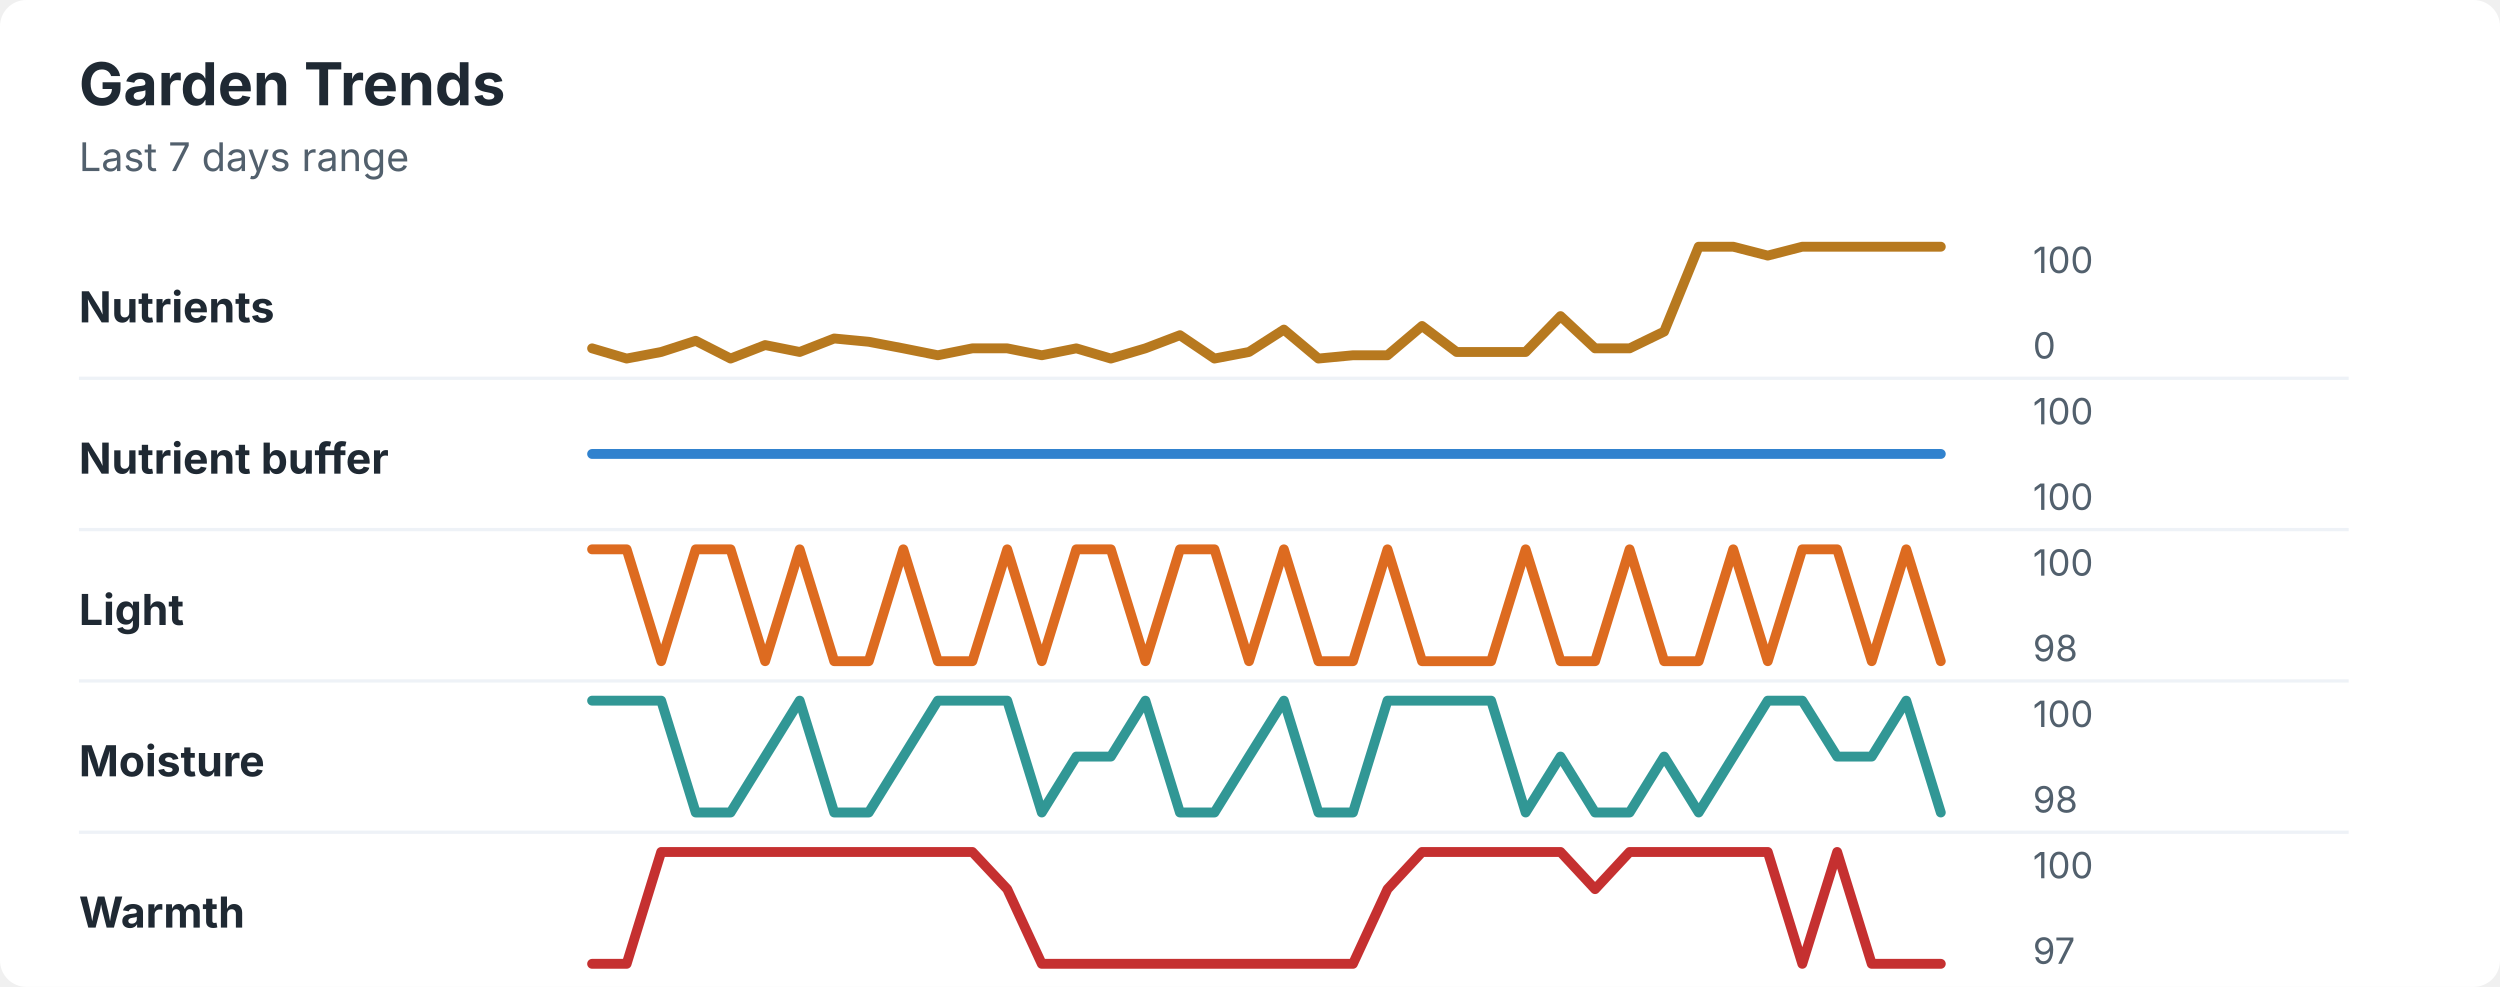
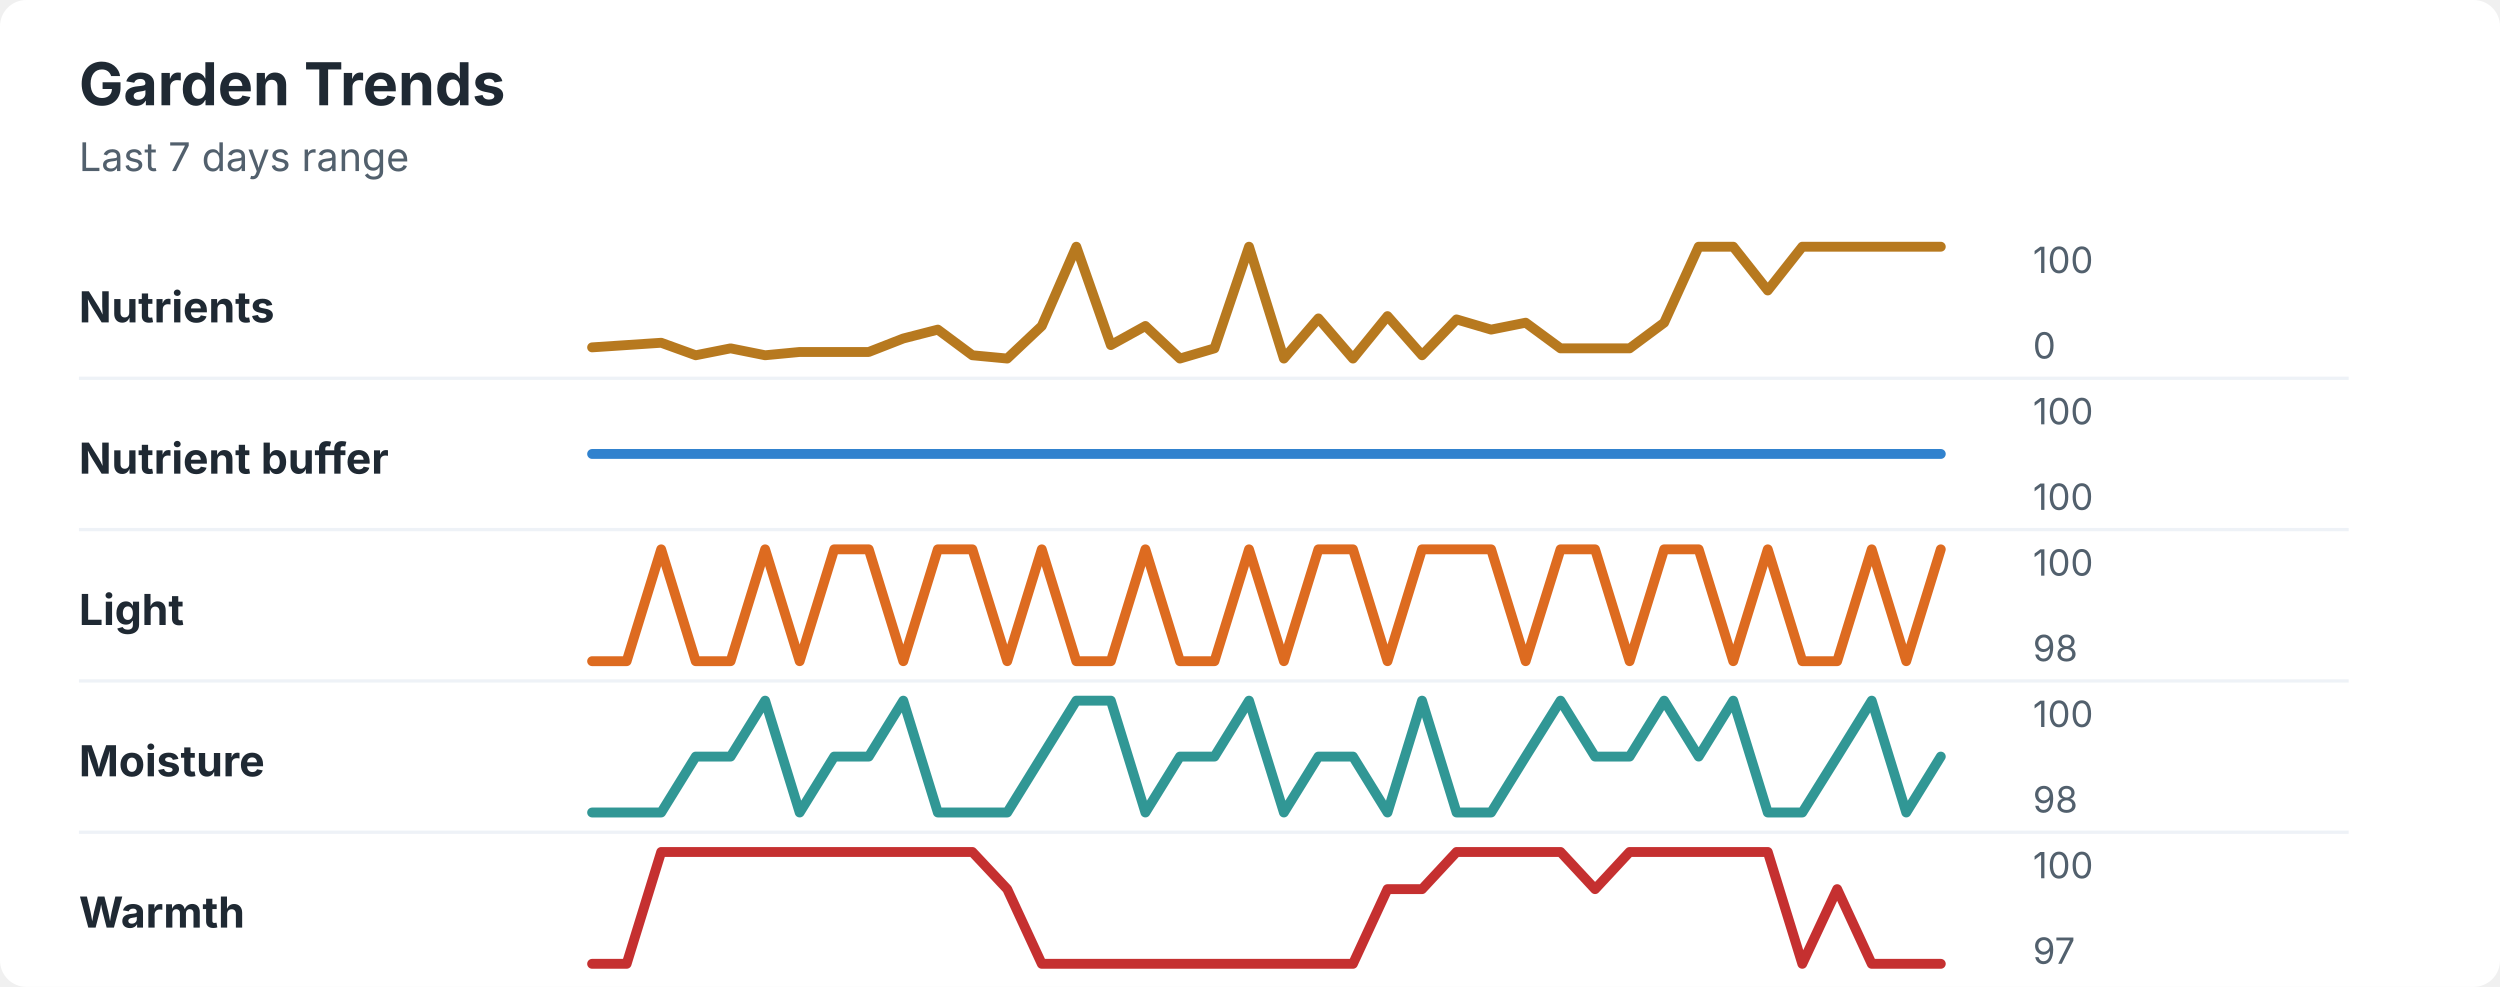
<svg xmlns="http://www.w3.org/2000/svg" width="760" height="300" viewBox="0 0 760 300" role="img" aria-labelledby="title desc">
  <rect width="760" height="300" rx="8" fill="#ffffff" />
  <style>
    text { font-family: -apple-system, BlinkMacSystemFont, "Segoe UI", sans-serif; }
    .title { font-size: 18px; font-weight: 700; fill: #1f2933; }
    .subtitle { font-size: 12px; fill: #52606d; }
    .label { font-size: 13px; font-weight: 650; fill: #1f2933; }
    .axis-value { font-size: 11px; fill: #52606d; }
    .separator { stroke: #eef2f7; stroke-width: 1; }
  </style>
  <text x="24" y="32" class="title">Garden Trends</text>
  <text x="24" y="52" class="subtitle">Last 7 days range</text>
  <text x="24" y="98" class="label">Nutrients</text>
-   <polyline points="180.0,105.9 190.5,109.0 201.0,107.0 211.5,103.6 222.1,109.0 232.6,104.9 243.1,107.0 253.6,102.9 264.1,103.9 274.6,105.9 285.1,108.0 295.6,105.9 306.2,105.9 316.7,108.0 327.2,105.9 337.7,109.0 348.2,105.9 358.7,101.9 369.2,109.0 379.7,107.0 390.3,100.2 400.8,109.0 411.3,108.0 421.8,108.0 432.3,99.1 442.8,107.0 453.3,107.0 463.8,107.0 474.4,96.1 484.9,105.9 495.4,105.9 505.9,100.8 516.4,75.0 526.9,75.0 537.4,77.7 547.9,75.0 558.5,75.0 569.0,75.0 579.5,75.0 590.0,75.0 " fill="none" stroke="#b7791f" stroke-width="3" stroke-linecap="round" stroke-linejoin="round" />
+   <polyline points="180.0,105.6 190.5,104.9 201.0,104.2 211.5,108.0 222.1,105.9 232.6,108.0 243.1,107.0 253.6,107.0 264.1,107.0 274.6,102.9 285.1,100.2 295.6,108.0 306.2,109.0 316.7,99.1 327.2,75.0 337.7,104.9 348.2,99.1 358.7,109.0 369.2,105.9 379.7,75.0 390.3,109.0 400.8,96.8 411.3,109.0 421.8,96.1 432.3,108.0 442.8,97.1 453.3,100.2 463.8,98.1 474.4,105.9 484.9,105.9 495.4,105.9 505.9,98.1 516.4,75.0 526.9,75.0 537.4,88.3 547.9,75.0 558.5,75.0 569.0,75.0 579.5,75.0 590.0,75.0 " fill="none" stroke="#b7791f" stroke-width="3" stroke-linecap="round" stroke-linejoin="round" />
  <text x="618" y="83" class="axis-value">100</text>
  <text x="618" y="109" class="axis-value">0</text>
  <line x1="24" y1="115.0" x2="714" y2="115.0" class="separator" />
  <text x="24" y="144" class="label">Nutrient buffer</text>
  <polyline points="180.0,138.0 190.5,138.0 201.0,138.0 211.5,138.0 222.1,138.0 232.6,138.0 243.1,138.0 253.6,138.0 264.1,138.0 274.6,138.0 285.1,138.0 295.6,138.0 306.2,138.0 316.7,138.0 327.2,138.0 337.7,138.0 348.2,138.0 358.7,138.0 369.2,138.0 379.7,138.0 390.3,138.0 400.8,138.0 411.3,138.0 421.8,138.0 432.3,138.0 442.8,138.0 453.3,138.0 463.8,138.0 474.4,138.0 484.9,138.0 495.4,138.0 505.9,138.0 516.4,138.0 526.9,138.0 537.4,138.0 547.9,138.0 558.5,138.0 569.0,138.0 579.5,138.0 590.0,138.0 " fill="none" stroke="#3182ce" stroke-width="3" stroke-linecap="round" stroke-linejoin="round" />
  <text x="618" y="129" class="axis-value">100</text>
  <text x="618" y="155" class="axis-value">100</text>
  <line x1="24" y1="161.0" x2="714" y2="161.0" class="separator" />
  <text x="24" y="190" class="label">Light</text>
-   <polyline points="180.0,167.0 190.5,167.0 201.0,201.0 211.5,167.0 222.1,167.0 232.6,201.0 243.1,167.0 253.6,201.0 264.1,201.0 274.6,167.0 285.1,201.0 295.6,201.0 306.2,167.0 316.7,201.0 327.2,167.0 337.7,167.0 348.2,201.0 358.7,167.0 369.2,167.0 379.7,201.0 390.3,167.0 400.8,201.0 411.3,201.0 421.8,167.0 432.3,201.0 442.8,201.0 453.3,201.0 463.8,167.0 474.4,201.0 484.9,201.0 495.4,167.0 505.9,201.0 516.4,201.0 526.9,167.0 537.4,201.0 547.9,167.0 558.5,167.0 569.0,201.0 579.5,167.0 590.0,201.0 " fill="none" stroke="#dd6b20" stroke-width="3" stroke-linecap="round" stroke-linejoin="round" />
+   <polyline points="180.0,201.0 190.5,201.0 201.0,167.0 211.5,201.0 222.1,201.0 232.6,167.0 243.1,201.0 253.6,167.0 264.1,167.0 274.6,201.0 285.1,167.0 295.6,167.0 306.2,201.0 316.7,167.0 327.2,201.0 337.7,201.0 348.2,167.0 358.7,201.0 369.2,201.0 379.7,167.0 390.3,201.0 400.8,167.0 411.3,167.0 421.8,201.0 432.3,167.0 442.8,167.0 453.3,167.0 463.8,201.0 474.4,167.0 484.9,167.0 495.4,201.0 505.9,167.0 516.4,167.0 526.9,201.0 537.4,167.0 547.9,201.0 558.5,201.0 569.0,167.0 579.5,201.0 590.0,167.0 " fill="none" stroke="#dd6b20" stroke-width="3" stroke-linecap="round" stroke-linejoin="round" />
  <text x="618" y="175" class="axis-value">100</text>
  <text x="618" y="201" class="axis-value">98</text>
  <line x1="24" y1="207.0" x2="714" y2="207.0" class="separator" />
  <text x="24" y="236" class="label">Moisture</text>
-   <polyline points="180.0,213.0 190.5,213.0 201.0,213.0 211.5,247.0 222.1,247.0 232.6,230.0 243.1,213.0 253.6,247.0 264.1,247.0 274.6,230.0 285.1,213.0 295.6,213.0 306.2,213.0 316.7,247.0 327.2,230.0 337.7,230.0 348.2,213.0 358.7,247.0 369.2,247.0 379.7,230.0 390.3,213.0 400.8,247.0 411.3,247.0 421.8,213.0 432.3,213.0 442.8,213.0 453.3,213.0 463.8,247.0 474.4,230.0 484.9,247.0 495.4,247.0 505.9,230.0 516.4,247.0 526.9,230.0 537.4,213.0 547.9,213.0 558.5,230.0 569.0,230.0 579.5,213.0 590.0,247.0 " fill="none" stroke="#319795" stroke-width="3" stroke-linecap="round" stroke-linejoin="round" />
+   <polyline points="180.0,247.0 190.5,247.0 201.0,247.0 211.5,230.0 222.1,230.0 232.6,213.0 243.1,247.0 253.6,230.0 264.1,230.0 274.6,213.0 285.1,247.0 295.6,247.0 306.2,247.0 316.7,230.0 327.2,213.0 337.7,213.0 348.2,247.0 358.7,230.0 369.2,230.0 379.7,213.0 390.3,247.0 400.8,230.0 411.3,230.0 421.8,247.0 432.3,213.0 442.8,247.0 453.3,247.0 463.8,230.0 474.4,213.0 484.9,230.0 495.4,230.0 505.9,213.0 516.4,230.0 526.9,213.0 537.4,247.0 547.9,247.0 558.5,230.0 569.0,213.0 579.5,247.0 590.0,230.0 " fill="none" stroke="#319795" stroke-width="3" stroke-linecap="round" stroke-linejoin="round" />
  <text x="618" y="221" class="axis-value">100</text>
  <text x="618" y="247" class="axis-value">98</text>
  <line x1="24" y1="253.0" x2="714" y2="253.0" class="separator" />
  <text x="24" y="282" class="label">Warmth</text>
-   <polyline points="180.0,293.0 190.5,293.0 201.0,259.0 211.5,259.0 222.1,259.0 232.6,259.0 243.1,259.0 253.6,259.0 264.1,259.0 274.6,259.0 285.1,259.0 295.6,259.0 306.2,270.3 316.7,293.0 327.2,293.0 337.7,293.0 348.2,293.0 358.7,293.0 369.2,293.0 379.7,293.0 390.3,293.0 400.8,293.0 411.3,293.0 421.8,270.3 432.3,259.0 442.8,259.0 453.3,259.0 463.8,259.0 474.4,259.0 484.9,270.3 495.4,259.0 505.9,259.0 516.4,259.0 526.9,259.0 537.4,259.0 547.9,293.0 558.5,259.0 569.0,293.0 579.5,293.0 590.0,293.0 " fill="none" stroke="#c53030" stroke-width="3" stroke-linecap="round" stroke-linejoin="round" />
+   <polyline points="180.0,293.0 190.5,293.0 201.0,259.0 211.5,259.0 222.1,259.0 232.6,259.0 243.1,259.0 253.6,259.0 264.1,259.0 274.6,259.0 285.1,259.0 295.6,259.0 306.2,270.3 316.7,293.0 327.2,293.0 337.7,293.0 348.2,293.0 358.7,293.0 369.2,293.0 379.7,293.0 390.3,293.0 400.8,293.0 411.3,293.0 421.8,270.3 432.3,270.3 442.8,259.0 453.3,259.0 463.8,259.0 474.4,259.0 484.9,270.3 495.4,259.0 505.9,259.0 516.4,259.0 526.9,259.0 537.4,259.0 547.9,293.0 558.5,270.3 569.0,293.0 579.5,293.0 590.0,293.0 " fill="none" stroke="#c53030" stroke-width="3" stroke-linecap="round" stroke-linejoin="round" />
  <text x="618" y="267" class="axis-value">100</text>
  <text x="618" y="293" class="axis-value">97</text>
</svg>
